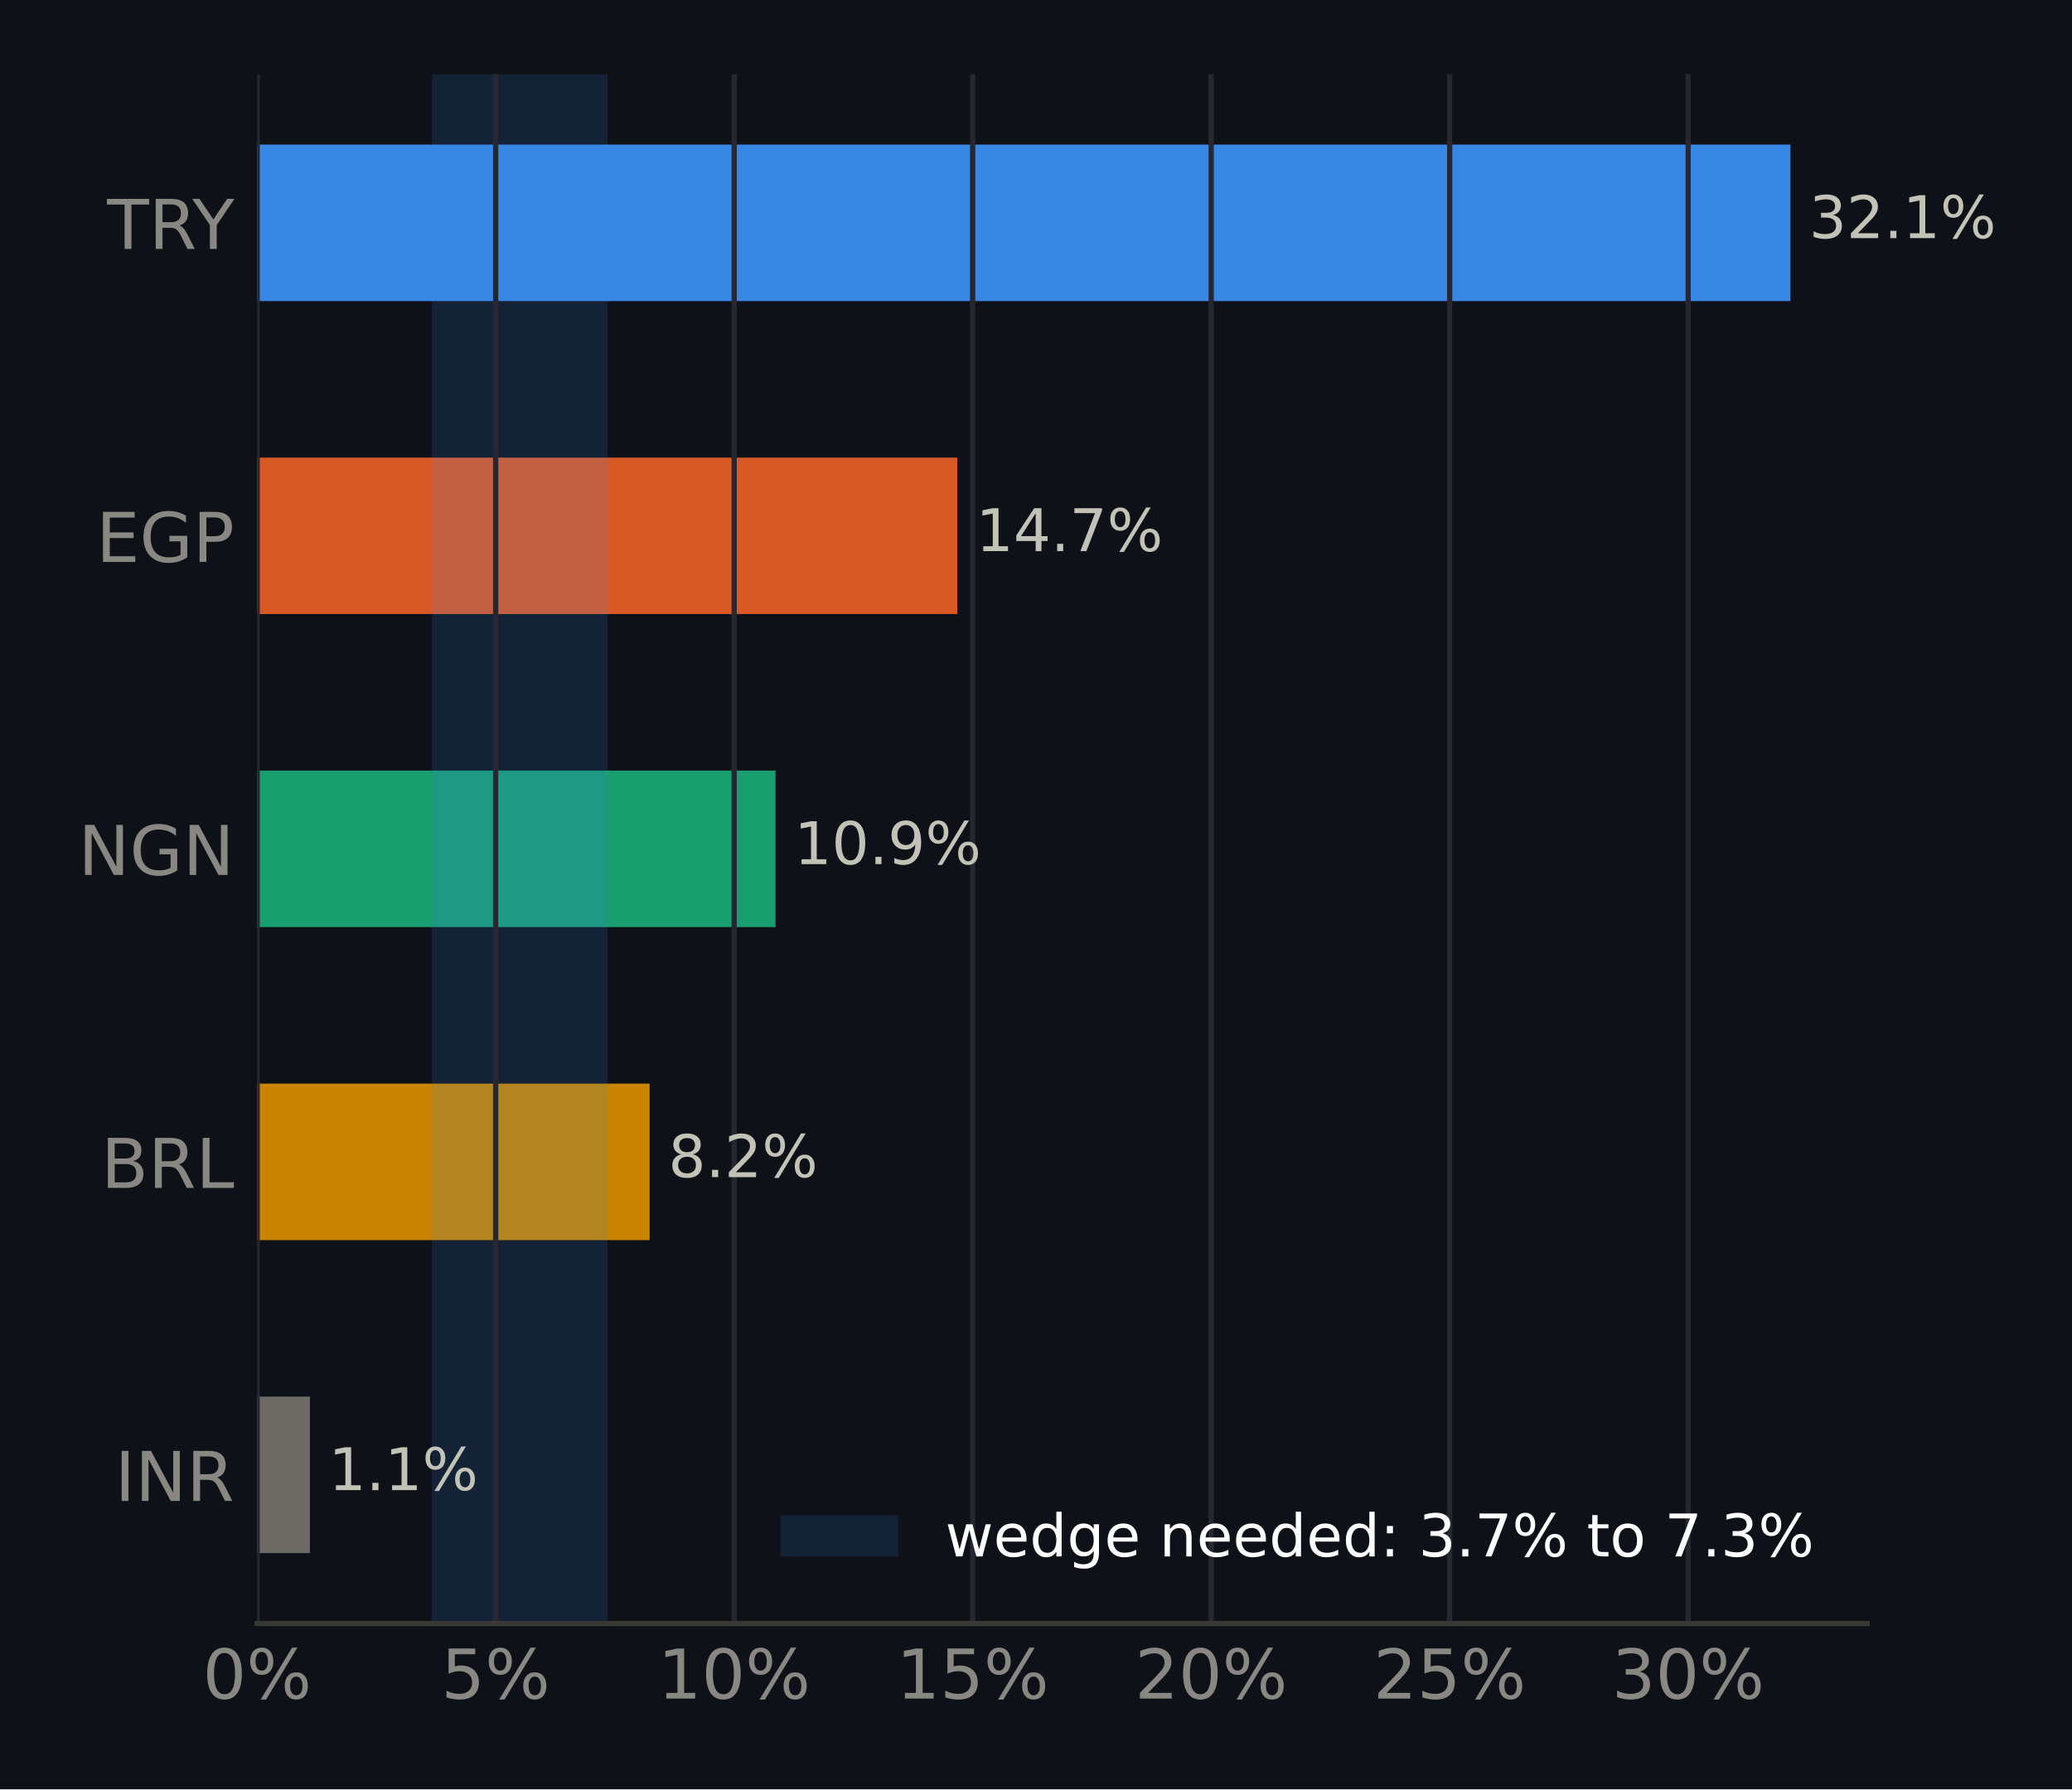
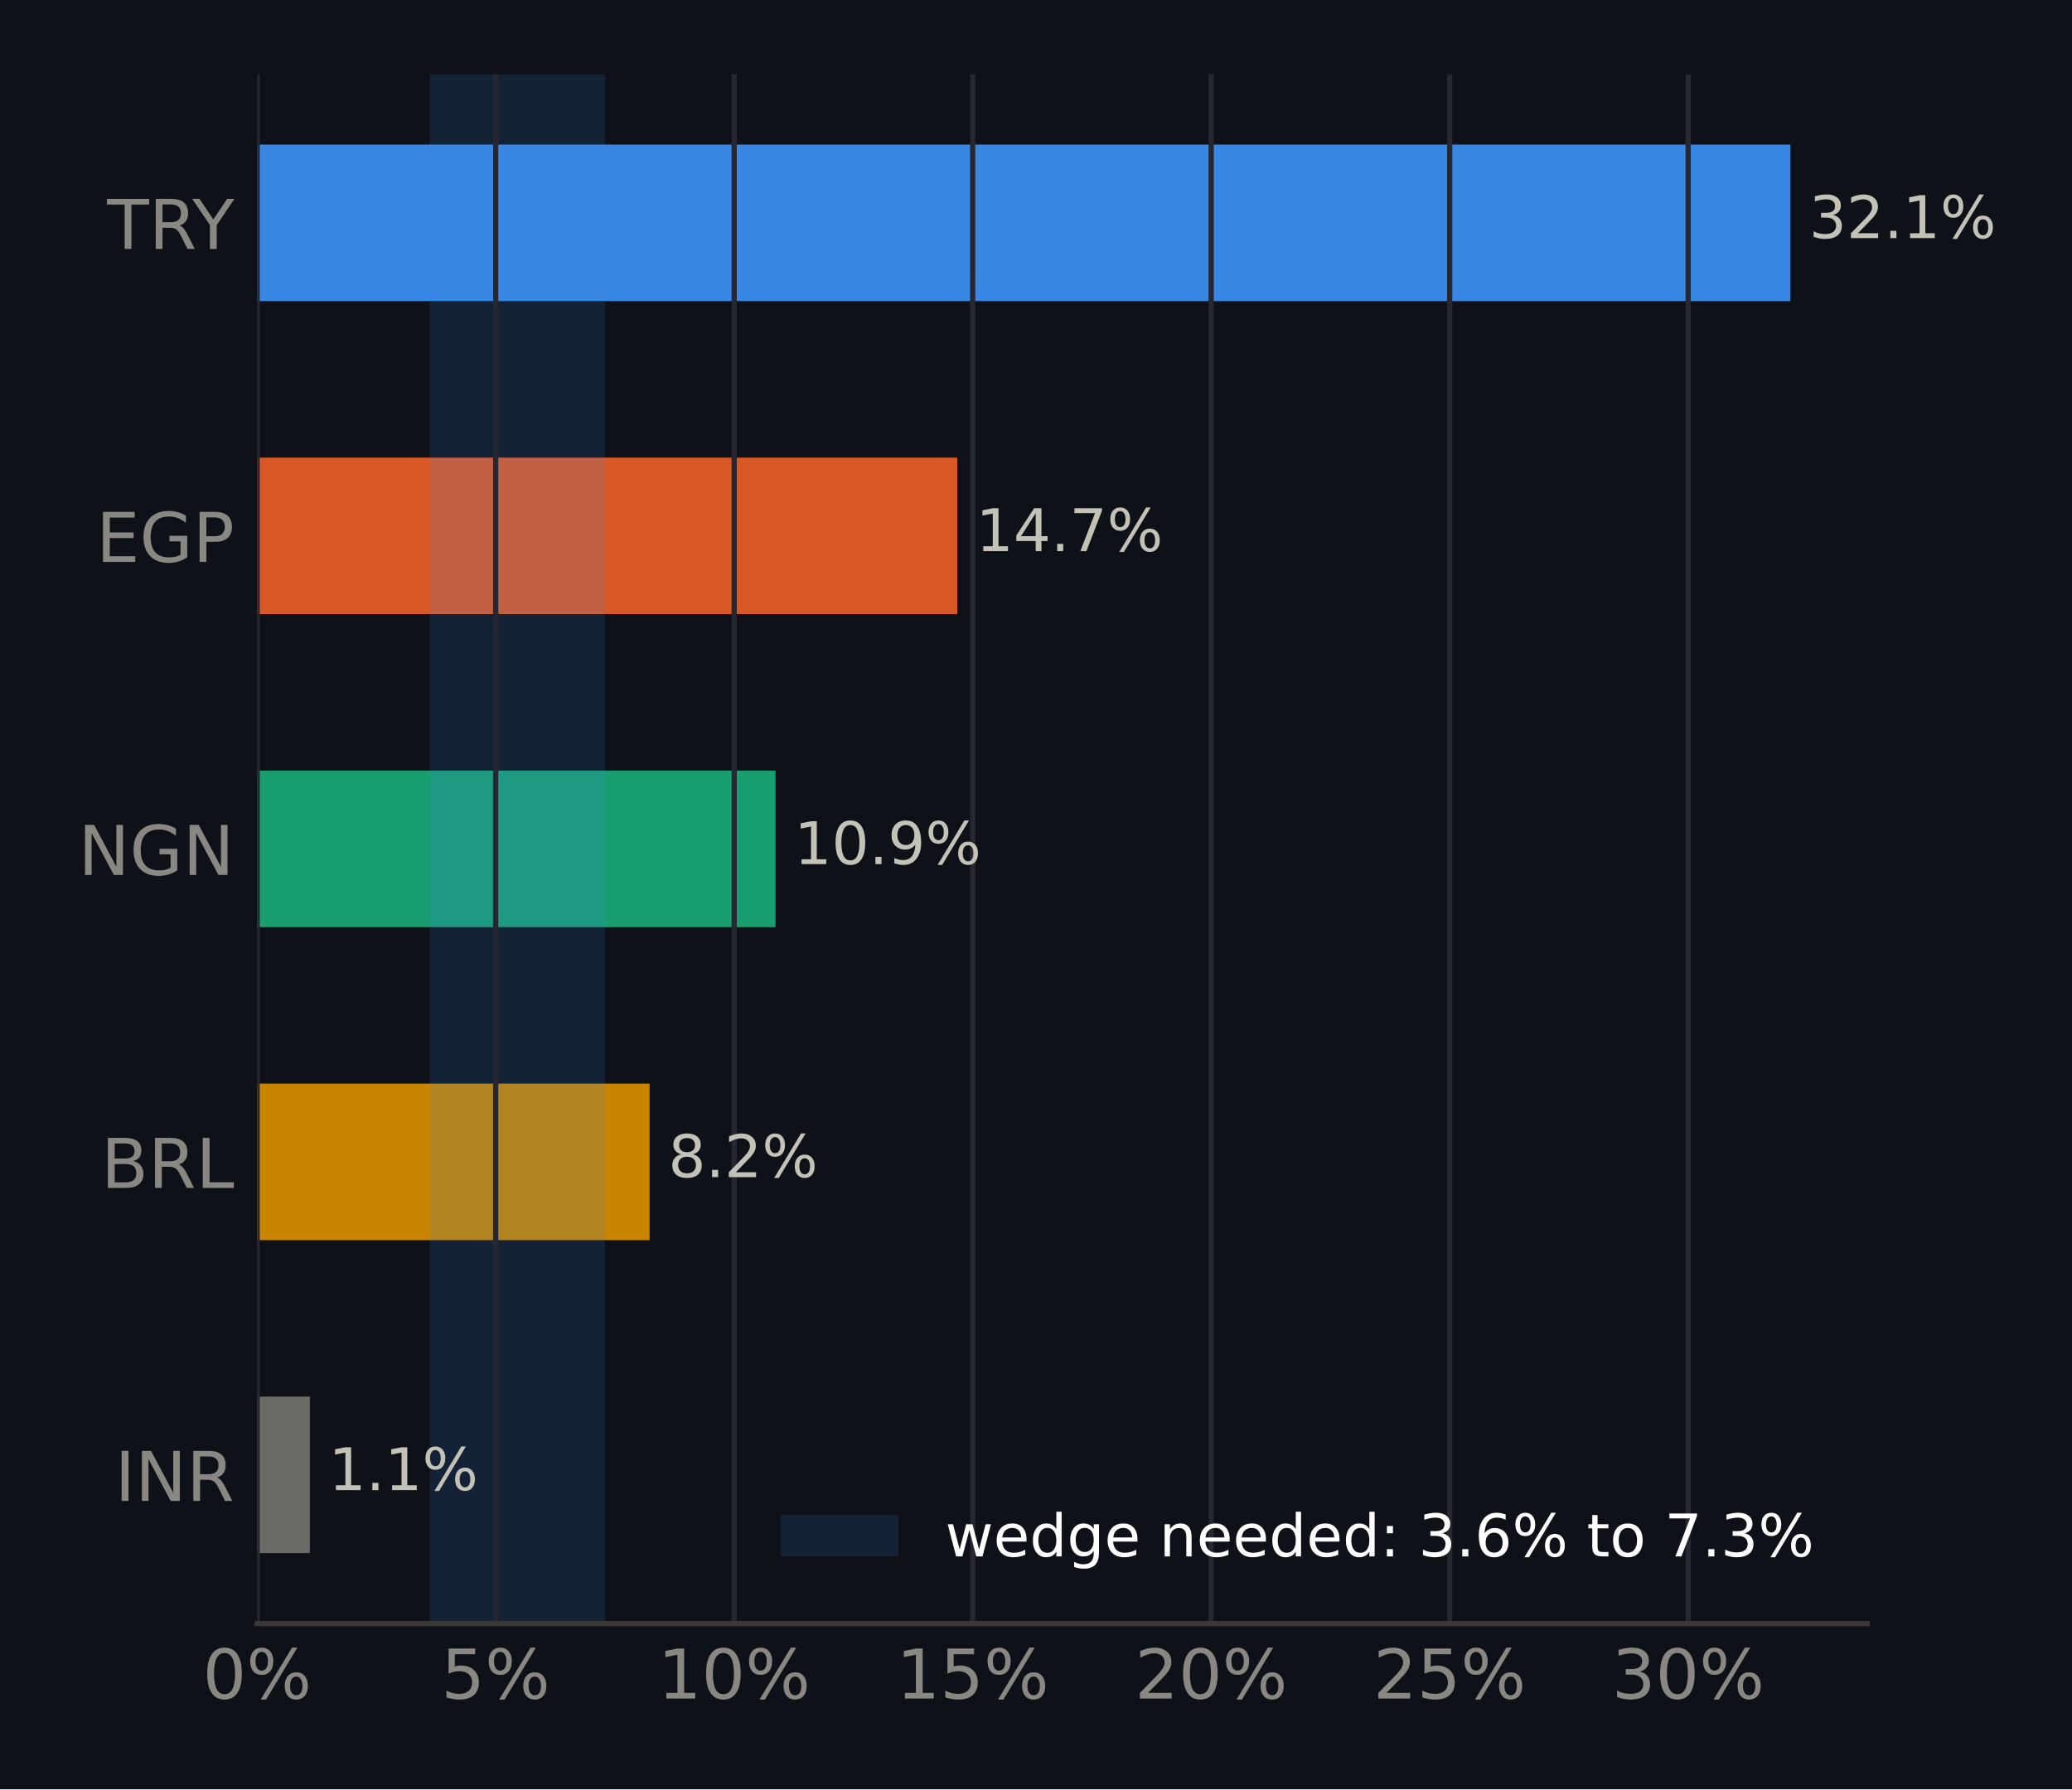
<svg xmlns="http://www.w3.org/2000/svg" xmlns:xlink="http://www.w3.org/1999/xlink" width="316.8pt" height="273.6pt" viewBox="0 0 316.8 273.6" version="1.1">
  <defs>
    <style type="text/css">*{stroke-linejoin: round; stroke-linecap: butt}</style>
  </defs>
  <g id="figure_1">
    <g id="patch_1">
      <path d="M 0 273.6  L 316.8 273.6  L 316.8 0  L 0 0  z " style="fill: #0e1117" />
    </g>
    <g id="axes_1">
      <g id="patch_2">
        <path d="M 39.32 248.26  L 285.471 248.26  L 285.471 11.34  L 39.32 11.34  z " style="fill: #0e1117" />
      </g>
      <g id="patch_3">
-         <path d="M 39.32 237.491  L 47.382 237.491  L 47.382 213.56  L 39.32 213.56  z " clip-path="url(#pf241d72abe)" style="fill: #6b6a64" />
+         <path d="M 39.32 237.491  L 47.382 237.491  L 47.382 213.56  L 39.32 213.56  z " clip-path="url(#pca1cdd5cc2)" style="fill: #6b6a64" />
      </g>
      <g id="patch_4">
-         <path d="M 39.32 189.628  L 99.324 189.628  L 99.324 165.697  L 39.32 165.697  z " clip-path="url(#pf241d72abe)" style="fill: #c98500" />
+         <path d="M 39.32 189.628  L 99.324 189.628  L 99.324 165.697  L 39.32 165.697  z " clip-path="url(#pca1cdd5cc2)" style="fill: #c98500" />
      </g>
      <g id="patch_5">
-         <path d="M 39.32 141.766  L 118.574 141.766  L 118.574 117.834  L 39.32 117.834  z " clip-path="url(#pf241d72abe)" style="fill: #199e70" />
+         <path d="M 39.32 141.766  L 118.574 141.766  L 118.574 117.834  L 39.32 117.834  z " clip-path="url(#pca1cdd5cc2)" style="fill: #199e70" />
      </g>
      <g id="patch_6">
-         <path d="M 39.32 93.903  L 146.362 93.903  L 146.362 69.972  L 39.32 69.972  z " clip-path="url(#pf241d72abe)" style="fill: #d95926" />
+         <path d="M 39.32 93.903  L 146.362 93.903  L 146.362 69.972  L 39.32 69.972  z " clip-path="url(#pca1cdd5cc2)" style="fill: #d95926" />
      </g>
      <g id="patch_7">
-         <path d="M 39.32 46.04  L 273.75 46.04  L 273.75 22.109  L 39.32 22.109  z " clip-path="url(#pf241d72abe)" style="fill: #3987e5" />
+         <path d="M 39.32 46.04  L 273.75 46.04  L 273.75 22.109  L 39.32 22.109  z " clip-path="url(#pca1cdd5cc2)" style="fill: #3987e5" />
      </g>
      <g id="patch_8">
-         <path d="M 66.014 248.26  L 92.885 248.26  L 92.885 11.34  L 66.014 11.34  z " clip-path="url(#pf241d72abe)" style="fill: #3987e5; opacity: 0.15" />
+         <path d="M 65.715 248.26  L 92.512 248.26  L 92.512 11.34  L 65.715 11.34  z " clip-path="url(#pca1cdd5cc2)" style="fill: #3987e5; opacity: 0.15" />
      </g>
      <g id="matplotlib.axis_1">
        <g id="xtick_1">
          <g id="line2d_1">
-             <path d="M 39.32 248.26  L 39.32 11.34  " clip-path="url(#pf241d72abe)" style="fill: none; stroke: #262730; stroke-width: 0.8; stroke-linecap: square" />
+             <path d="M 39.32 248.26  L 39.32 11.34  " clip-path="url(#pca1cdd5cc2)" style="fill: none; stroke: #262730; stroke-width: 0.8; stroke-linecap: square" />
          </g>
          <g id="line2d_2" />
          <g id="text_1">
            <g style="fill: #898781" transform="translate(30.99137 259.7375) scale(0.105 -0.105)">
              <defs>
                <path id="DejaVuSans-13" d="M 2034 4250  Q 1547 4250 1301 3770  Q 1056 3291 1056 2328  Q 1056 1369 1301 889  Q 1547 409 2034 409  Q 2525 409 2770 889  Q 3016 1369 3016 2328  Q 3016 3291 2770 3770  Q 2525 4250 2034 4250  z M 2034 4750  Q 2819 4750 3233 4129  Q 3647 3509 3647 2328  Q 3647 1150 3233 529  Q 2819 -91 2034 -91  Q 1250 -91 836 529  Q 422 1150 422 2328  Q 422 3509 836 4129  Q 1250 4750 2034 4750  z " transform="scale(0.015625)" />
                <path id="DejaVuSans-8" d="M 4653 2053  Q 4381 2053 4226 1822  Q 4072 1591 4072 1178  Q 4072 772 4226 539  Q 4381 306 4653 306  Q 4919 306 5073 539  Q 5228 772 5228 1178  Q 5228 1588 5073 1820  Q 4919 2053 4653 2053  z M 4653 2450  Q 5147 2450 5437 2106  Q 5728 1763 5728 1178  Q 5728 594 5436 251  Q 5144 -91 4653 -91  Q 4153 -91 3862 251  Q 3572 594 3572 1178  Q 3572 1766 3864 2108  Q 4156 2450 4653 2450  z M 1428 4353  Q 1159 4353 1004 4120  Q 850 3888 850 3481  Q 850 3069 1003 2837  Q 1156 2606 1428 2606  Q 1700 2606 1854 2837  Q 2009 3069 2009 3481  Q 2009 3884 1853 4118  Q 1697 4353 1428 4353  z M 4250 4750  L 4750 4750  L 1831 -91  L 1331 -91  L 4250 4750  z M 1428 4750  Q 1922 4750 2215 4408  Q 2509 4066 2509 3481  Q 2509 2891 2217 2550  Q 1925 2209 1428 2209  Q 931 2209 642 2551  Q 353 2894 353 3481  Q 353 4063 643 4406  Q 934 4750 1428 4750  z " transform="scale(0.015625)" />
              </defs>
              <use xlink:href="#DejaVuSans-13" />
              <use xlink:href="#DejaVuSans-8" transform="translate(63.625 0)" />
            </g>
          </g>
        </g>
        <g id="xtick_2">
          <g id="line2d_3">
-             <path d="M 75.786 248.26  L 75.786 11.34  " clip-path="url(#pf241d72abe)" style="fill: none; stroke: #262730; stroke-width: 0.8; stroke-linecap: square" />
+             <path d="M 75.786 248.26  L 75.786 11.34  " clip-path="url(#pca1cdd5cc2)" style="fill: none; stroke: #262730; stroke-width: 0.8; stroke-linecap: square" />
          </g>
          <g id="line2d_4" />
          <g id="text_2">
            <g style="fill: #898781" transform="translate(67.45723 259.7375) scale(0.105 -0.105)">
              <defs>
                <path id="DejaVuSans-18" d="M 691 4666  L 3169 4666  L 3169 4134  L 1269 4134  L 1269 2991  Q 1406 3038 1543 3061  Q 1681 3084 1819 3084  Q 2600 3084 3056 2656  Q 3513 2228 3513 1497  Q 3513 744 3044 326  Q 2575 -91 1722 -91  Q 1428 -91 1123 -41  Q 819 9 494 109  L 494 744  Q 775 591 1075 516  Q 1375 441 1709 441  Q 2250 441 2565 725  Q 2881 1009 2881 1497  Q 2881 1984 2565 2268  Q 2250 2553 1709 2553  Q 1456 2553 1204 2497  Q 953 2441 691 2322  L 691 4666  z " transform="scale(0.015625)" />
              </defs>
              <use xlink:href="#DejaVuSans-18" />
              <use xlink:href="#DejaVuSans-8" transform="translate(63.625 0)" />
            </g>
          </g>
        </g>
        <g id="xtick_3">
          <g id="line2d_5">
-             <path d="M 112.252 248.26  L 112.252 11.34  " clip-path="url(#pf241d72abe)" style="fill: none; stroke: #262730; stroke-width: 0.8; stroke-linecap: square" />
+             <path d="M 112.252 248.26  L 112.252 11.34  " clip-path="url(#pca1cdd5cc2)" style="fill: none; stroke: #262730; stroke-width: 0.8; stroke-linecap: square" />
          </g>
          <g id="line2d_6" />
          <g id="text_3">
            <g style="fill: #898781" transform="translate(100.5828 259.7375) scale(0.105 -0.105)">
              <defs>
                <path id="DejaVuSans-14" d="M 794 531  L 1825 531  L 1825 4091  L 703 3866  L 703 4441  L 1819 4666  L 2450 4666  L 2450 531  L 3481 531  L 3481 0  L 794 0  L 794 531  z " transform="scale(0.015625)" />
              </defs>
              <use xlink:href="#DejaVuSans-14" />
              <use xlink:href="#DejaVuSans-13" transform="translate(63.625 0)" />
              <use xlink:href="#DejaVuSans-8" transform="translate(127.25 0)" />
            </g>
          </g>
        </g>
        <g id="xtick_4">
          <g id="line2d_7">
-             <path d="M 148.718 248.26  L 148.718 11.34  " clip-path="url(#pf241d72abe)" style="fill: none; stroke: #262730; stroke-width: 0.8; stroke-linecap: square" />
+             <path d="M 148.718 248.26  L 148.718 11.34  " clip-path="url(#pca1cdd5cc2)" style="fill: none; stroke: #262730; stroke-width: 0.8; stroke-linecap: square" />
          </g>
          <g id="line2d_8" />
          <g id="text_4">
            <g style="fill: #898781" transform="translate(137.0486 259.7375) scale(0.105 -0.105)">
              <use xlink:href="#DejaVuSans-14" />
              <use xlink:href="#DejaVuSans-18" transform="translate(63.625 0)" />
              <use xlink:href="#DejaVuSans-8" transform="translate(127.25 0)" />
            </g>
          </g>
        </g>
        <g id="xtick_5">
          <g id="line2d_9">
-             <path d="M 185.183 248.26  L 185.183 11.34  " clip-path="url(#pf241d72abe)" style="fill: none; stroke: #262730; stroke-width: 0.8; stroke-linecap: square" />
+             <path d="M 185.183 248.26  L 185.183 11.34  " clip-path="url(#pca1cdd5cc2)" style="fill: none; stroke: #262730; stroke-width: 0.8; stroke-linecap: square" />
          </g>
          <g id="line2d_10" />
          <g id="text_5">
            <g style="fill: #898781" transform="translate(173.5145 259.7375) scale(0.105 -0.105)">
              <defs>
                <path id="DejaVuSans-15" d="M 1228 531  L 3431 531  L 3431 0  L 469 0  L 469 531  Q 828 903 1448 1529  Q 2069 2156 2228 2338  Q 2531 2678 2651 2914  Q 2772 3150 2772 3378  Q 2772 3750 2511 3984  Q 2250 4219 1831 4219  Q 1534 4219 1204 4116  Q 875 4013 500 3803  L 500 4441  Q 881 4594 1212 4672  Q 1544 4750 1819 4750  Q 2544 4750 2975 4387  Q 3406 4025 3406 3419  Q 3406 3131 3298 2873  Q 3191 2616 2906 2266  Q 2828 2175 2409 1742  Q 1991 1309 1228 531  z " transform="scale(0.015625)" />
              </defs>
              <use xlink:href="#DejaVuSans-15" />
              <use xlink:href="#DejaVuSans-13" transform="translate(63.625 0)" />
              <use xlink:href="#DejaVuSans-8" transform="translate(127.25 0)" />
            </g>
          </g>
        </g>
        <g id="xtick_6">
          <g id="line2d_11">
-             <path d="M 221.649 248.26  L 221.649 11.34  " clip-path="url(#pf241d72abe)" style="fill: none; stroke: #262730; stroke-width: 0.8; stroke-linecap: square" />
+             <path d="M 221.649 248.26  L 221.649 11.34  " clip-path="url(#pca1cdd5cc2)" style="fill: none; stroke: #262730; stroke-width: 0.8; stroke-linecap: square" />
          </g>
          <g id="line2d_12" />
          <g id="text_6">
            <g style="fill: #898781" transform="translate(209.9804 259.7375) scale(0.105 -0.105)">
              <use xlink:href="#DejaVuSans-15" />
              <use xlink:href="#DejaVuSans-18" transform="translate(63.625 0)" />
              <use xlink:href="#DejaVuSans-8" transform="translate(127.25 0)" />
            </g>
          </g>
        </g>
        <g id="xtick_7">
          <g id="line2d_13">
-             <path d="M 258.115 248.26  L 258.115 11.34  " clip-path="url(#pf241d72abe)" style="fill: none; stroke: #262730; stroke-width: 0.8; stroke-linecap: square" />
+             <path d="M 258.115 248.26  L 258.115 11.34  " clip-path="url(#pca1cdd5cc2)" style="fill: none; stroke: #262730; stroke-width: 0.8; stroke-linecap: square" />
          </g>
          <g id="line2d_14" />
          <g id="text_7">
            <g style="fill: #898781" transform="translate(246.4462 259.7375) scale(0.105 -0.105)">
              <defs>
                <path id="DejaVuSans-16" d="M 2597 2516  Q 3050 2419 3304 2112  Q 3559 1806 3559 1356  Q 3559 666 3084 287  Q 2609 -91 1734 -91  Q 1441 -91 1130 -33  Q 819 25 488 141  L 488 750  Q 750 597 1062 519  Q 1375 441 1716 441  Q 2309 441 2620 675  Q 2931 909 2931 1356  Q 2931 1769 2642 2001  Q 2353 2234 1838 2234  L 1294 2234  L 1294 2753  L 1863 2753  Q 2328 2753 2575 2939  Q 2822 3125 2822 3475  Q 2822 3834 2567 4026  Q 2313 4219 1838 4219  Q 1578 4219 1281 4162  Q 984 4106 628 3988  L 628 4550  Q 988 4650 1302 4700  Q 1616 4750 1894 4750  Q 2613 4750 3031 4423  Q 3450 4097 3450 3541  Q 3450 3153 3228 2886  Q 3006 2619 2597 2516  z " transform="scale(0.015625)" />
              </defs>
              <use xlink:href="#DejaVuSans-16" />
              <use xlink:href="#DejaVuSans-13" transform="translate(63.625 0)" />
              <use xlink:href="#DejaVuSans-8" transform="translate(127.25 0)" />
            </g>
          </g>
        </g>
      </g>
      <g id="matplotlib.axis_2">
        <g id="ytick_1">
          <g id="line2d_15" />
          <g id="text_8">
            <g style="fill: #898781" transform="translate(17.57133 229.514) scale(0.105 -0.105)">
              <defs>
                <path id="DejaVuSans-2c" d="M 628 4666  L 1259 4666  L 1259 0  L 628 0  L 628 4666  z " transform="scale(0.015625)" />
                <path id="DejaVuSans-31" d="M 628 4666  L 1478 4666  L 3547 763  L 3547 4666  L 4159 4666  L 4159 0  L 3309 0  L 1241 3903  L 1241 0  L 628 0  L 628 4666  z " transform="scale(0.015625)" />
                <path id="DejaVuSans-35" d="M 2841 2188  Q 3044 2119 3236 1894  Q 3428 1669 3622 1275  L 4263 0  L 3584 0  L 2988 1197  Q 2756 1666 2539 1819  Q 2322 1972 1947 1972  L 1259 1972  L 1259 0  L 628 0  L 628 4666  L 2053 4666  Q 2853 4666 3247 4331  Q 3641 3997 3641 3322  Q 3641 2881 3436 2590  Q 3231 2300 2841 2188  z M 1259 4147  L 1259 2491  L 2053 2491  Q 2509 2491 2742 2702  Q 2975 2913 2975 3322  Q 2975 3731 2742 3939  Q 2509 4147 2053 4147  L 1259 4147  z " transform="scale(0.015625)" />
              </defs>
              <use xlink:href="#DejaVuSans-2c" />
              <use xlink:href="#DejaVuSans-31" transform="translate(29.5 0)" />
              <use xlink:href="#DejaVuSans-35" transform="translate(104.3125 0)" />
            </g>
          </g>
        </g>
        <g id="ytick_2">
          <g id="line2d_16" />
          <g id="text_9">
            <g style="fill: #898781" transform="translate(15.46969 181.6514) scale(0.105 -0.105)">
              <defs>
                <path id="DejaVuSans-25" d="M 1259 2228  L 1259 519  L 2272 519  Q 2781 519 3026 730  Q 3272 941 3272 1375  Q 3272 1813 3026 2020  Q 2781 2228 2272 2228  L 1259 2228  z M 1259 4147  L 1259 2741  L 2194 2741  Q 2656 2741 2882 2914  Q 3109 3088 3109 3444  Q 3109 3797 2882 3972  Q 2656 4147 2194 4147  L 1259 4147  z M 628 4666  L 2241 4666  Q 2963 4666 3353 4366  Q 3744 4066 3744 3513  Q 3744 3084 3544 2831  Q 3344 2578 2956 2516  Q 3422 2416 3680 2098  Q 3938 1781 3938 1306  Q 3938 681 3513 340  Q 3088 0 2303 0  L 628 0  L 628 4666  z " transform="scale(0.015625)" />
                <path id="DejaVuSans-2f" d="M 628 4666  L 1259 4666  L 1259 531  L 3531 531  L 3531 0  L 628 0  L 628 4666  z " transform="scale(0.015625)" />
              </defs>
              <use xlink:href="#DejaVuSans-25" />
              <use xlink:href="#DejaVuSans-35" transform="translate(68.60938 0)" />
              <use xlink:href="#DejaVuSans-2f" transform="translate(138.0938 0)" />
            </g>
          </g>
        </g>
        <g id="ytick_3">
          <g id="line2d_17" />
          <g id="text_10">
            <g style="fill: #898781" transform="translate(11.97352 133.7888) scale(0.105 -0.105)">
              <defs>
                <path id="DejaVuSans-2a" d="M 3809 666  L 3809 1919  L 2778 1919  L 2778 2438  L 4434 2438  L 4434 434  Q 4069 175 3628 42  Q 3188 -91 2688 -91  Q 1594 -91 976 548  Q 359 1188 359 2328  Q 359 3472 976 4111  Q 1594 4750 2688 4750  Q 3144 4750 3555 4637  Q 3966 4525 4313 4306  L 4313 3634  Q 3963 3931 3569 4081  Q 3175 4231 2741 4231  Q 1884 4231 1454 3753  Q 1025 3275 1025 2328  Q 1025 1384 1454 906  Q 1884 428 2741 428  Q 3075 428 3337 486  Q 3600 544 3809 666  z " transform="scale(0.015625)" />
              </defs>
              <use xlink:href="#DejaVuSans-31" />
              <use xlink:href="#DejaVuSans-2a" transform="translate(74.8125 0)" />
              <use xlink:href="#DejaVuSans-31" transform="translate(152.2969 0)" />
            </g>
          </g>
        </g>
        <g id="ytick_4">
          <g id="line2d_18" />
          <g id="text_11">
            <g style="fill: #898781" transform="translate(14.71828 85.92614) scale(0.105 -0.105)">
              <defs>
                <path id="DejaVuSans-28" d="M 628 4666  L 3578 4666  L 3578 4134  L 1259 4134  L 1259 2753  L 3481 2753  L 3481 2222  L 1259 2222  L 1259 531  L 3634 531  L 3634 0  L 628 0  L 628 4666  z " transform="scale(0.015625)" />
                <path id="DejaVuSans-33" d="M 1259 4147  L 1259 2394  L 2053 2394  Q 2494 2394 2734 2622  Q 2975 2850 2975 3272  Q 2975 3691 2734 3919  Q 2494 4147 2053 4147  L 1259 4147  z M 628 4666  L 2053 4666  Q 2838 4666 3239 4311  Q 3641 3956 3641 3272  Q 3641 2581 3239 2228  Q 2838 1875 2053 1875  L 1259 1875  L 1259 0  L 628 0  L 628 4666  z " transform="scale(0.015625)" />
              </defs>
              <use xlink:href="#DejaVuSans-28" />
              <use xlink:href="#DejaVuSans-2a" transform="translate(63.1875 0)" />
              <use xlink:href="#DejaVuSans-33" transform="translate(140.6719 0)" />
            </g>
          </g>
        </g>
        <g id="ytick_5">
          <g id="line2d_19" />
          <g id="text_12">
            <g style="fill: #898781" transform="translate(16.36875 38.06352) scale(0.105 -0.105)">
              <defs>
                <path id="DejaVuSans-37" d="M -19 4666  L 3928 4666  L 3928 4134  L 2272 4134  L 2272 0  L 1638 0  L 1638 4134  L -19 4134  L -19 4666  z " transform="scale(0.015625)" />
                <path id="DejaVuSans-3c" d="M -13 4666  L 666 4666  L 1959 2747  L 3244 4666  L 3922 4666  L 2272 2222  L 2272 0  L 1638 0  L 1638 2222  L -13 4666  z " transform="scale(0.015625)" />
              </defs>
              <use xlink:href="#DejaVuSans-37" />
              <use xlink:href="#DejaVuSans-35" transform="translate(61.07812 0)" />
              <use xlink:href="#DejaVuSans-3c" transform="translate(124.1719 0)" />
            </g>
          </g>
        </g>
      </g>
      <g id="patch_9">
        <path d="M 39.32 248.26  L 285.471 248.26  " style="fill: none; stroke: #383835; stroke-width: 0.8; stroke-linejoin: miter; stroke-linecap: square" />
      </g>
      <g id="text_13">
        <g style="fill: #c3c2b7" transform="translate(47.38222 227.8631) scale(0.09 -0.09)">
          <defs>
            <path id="DejaVuSans-3" transform="scale(0.015625)" />
            <path id="DejaVuSans-11" d="M 684 794  L 1344 794  L 1344 0  L 684 0  L 684 794  z " transform="scale(0.015625)" />
          </defs>
          <use xlink:href="#DejaVuSans-3" />
          <use xlink:href="#DejaVuSans-14" transform="translate(31.78125 0)" />
          <use xlink:href="#DejaVuSans-11" transform="translate(95.40625 0)" />
          <use xlink:href="#DejaVuSans-14" transform="translate(127.1875 0)" />
          <use xlink:href="#DejaVuSans-8" transform="translate(190.8125 0)" />
        </g>
      </g>
      <g id="text_14">
        <g style="fill: #c3c2b7" transform="translate(99.32413 180.0005) scale(0.09 -0.09)">
          <defs>
            <path id="DejaVuSans-1b" d="M 2034 2216  Q 1584 2216 1326 1975  Q 1069 1734 1069 1313  Q 1069 891 1326 650  Q 1584 409 2034 409  Q 2484 409 2743 651  Q 3003 894 3003 1313  Q 3003 1734 2745 1975  Q 2488 2216 2034 2216  z M 1403 2484  Q 997 2584 770 2862  Q 544 3141 544 3541  Q 544 4100 942 4425  Q 1341 4750 2034 4750  Q 2731 4750 3128 4425  Q 3525 4100 3525 3541  Q 3525 3141 3298 2862  Q 3072 2584 2669 2484  Q 3125 2378 3379 2068  Q 3634 1759 3634 1313  Q 3634 634 3220 271  Q 2806 -91 2034 -91  Q 1263 -91 848 271  Q 434 634 434 1313  Q 434 1759 690 2068  Q 947 2378 1403 2484  z M 1172 3481  Q 1172 3119 1398 2916  Q 1625 2713 2034 2713  Q 2441 2713 2670 2916  Q 2900 3119 2900 3481  Q 2900 3844 2670 4047  Q 2441 4250 2034 4250  Q 1625 4250 1398 4047  Q 1172 3844 1172 3481  z " transform="scale(0.015625)" />
          </defs>
          <use xlink:href="#DejaVuSans-3" />
          <use xlink:href="#DejaVuSans-1b" transform="translate(31.78125 0)" />
          <use xlink:href="#DejaVuSans-11" transform="translate(95.40625 0)" />
          <use xlink:href="#DejaVuSans-15" transform="translate(127.1875 0)" />
          <use xlink:href="#DejaVuSans-8" transform="translate(190.8125 0)" />
        </g>
      </g>
      <g id="text_15">
        <g style="fill: #c3c2b7" transform="translate(118.5743 132.1379) scale(0.09 -0.09)">
          <defs>
            <path id="DejaVuSans-1c" d="M 703 97  L 703 672  Q 941 559 1184 500  Q 1428 441 1663 441  Q 2288 441 2617 861  Q 2947 1281 2994 2138  Q 2813 1869 2534 1725  Q 2256 1581 1919 1581  Q 1219 1581 811 2004  Q 403 2428 403 3163  Q 403 3881 828 4315  Q 1253 4750 1959 4750  Q 2769 4750 3195 4129  Q 3622 3509 3622 2328  Q 3622 1225 3098 567  Q 2575 -91 1691 -91  Q 1453 -91 1209 -44  Q 966 3 703 97  z M 1959 2075  Q 2384 2075 2632 2365  Q 2881 2656 2881 3163  Q 2881 3666 2632 3958  Q 2384 4250 1959 4250  Q 1534 4250 1286 3958  Q 1038 3666 1038 3163  Q 1038 2656 1286 2365  Q 1534 2075 1959 2075  z " transform="scale(0.015625)" />
          </defs>
          <use xlink:href="#DejaVuSans-3" />
          <use xlink:href="#DejaVuSans-14" transform="translate(31.78125 0)" />
          <use xlink:href="#DejaVuSans-13" transform="translate(95.40625 0)" />
          <use xlink:href="#DejaVuSans-11" transform="translate(159.0312 0)" />
          <use xlink:href="#DejaVuSans-1c" transform="translate(190.8125 0)" />
          <use xlink:href="#DejaVuSans-8" transform="translate(254.4375 0)" />
        </g>
      </g>
      <g id="text_16">
        <g style="fill: #c3c2b7" transform="translate(146.3619 84.27526) scale(0.09 -0.09)">
          <defs>
            <path id="DejaVuSans-17" d="M 2419 4116  L 825 1625  L 2419 1625  L 2419 4116  z M 2253 4666  L 3047 4666  L 3047 1625  L 3713 1625  L 3713 1100  L 3047 1100  L 3047 0  L 2419 0  L 2419 1100  L 313 1100  L 313 1709  L 2253 4666  z " transform="scale(0.015625)" />
            <path id="DejaVuSans-1a" d="M 525 4666  L 3525 4666  L 3525 4397  L 1831 0  L 1172 0  L 2766 4134  L 525 4134  L 525 4666  z " transform="scale(0.015625)" />
          </defs>
          <use xlink:href="#DejaVuSans-3" />
          <use xlink:href="#DejaVuSans-14" transform="translate(31.78125 0)" />
          <use xlink:href="#DejaVuSans-17" transform="translate(95.40625 0)" />
          <use xlink:href="#DejaVuSans-11" transform="translate(159.0312 0)" />
          <use xlink:href="#DejaVuSans-1a" transform="translate(190.8125 0)" />
          <use xlink:href="#DejaVuSans-8" transform="translate(254.4375 0)" />
        </g>
      </g>
      <g id="text_17">
        <g style="fill: #c3c2b7" transform="translate(273.7499 36.41264) scale(0.09 -0.09)">
          <use xlink:href="#DejaVuSans-3" />
          <use xlink:href="#DejaVuSans-16" transform="translate(31.78125 0)" />
          <use xlink:href="#DejaVuSans-15" transform="translate(95.40625 0)" />
          <use xlink:href="#DejaVuSans-11" transform="translate(159.0312 0)" />
          <use xlink:href="#DejaVuSans-14" transform="translate(190.8125 0)" />
          <use xlink:href="#DejaVuSans-8" transform="translate(254.4375 0)" />
        </g>
      </g>
      <g id="legend_1">
        <g id="patch_10">
          <path d="M 119.327 237.998  L 137.327 237.998  L 137.327 231.698  L 119.327 231.698  z " style="fill: #3987e5; opacity: 0.15" />
        </g>
        <g id="text_18">
          <g style="fill: #ffffff" transform="translate(144.5272 237.9979) scale(0.09 -0.09)">
            <defs>
              <path id="DejaVuSans-5a" d="M 269 3500  L 844 3500  L 1563 769  L 2278 3500  L 2956 3500  L 3675 769  L 4391 3500  L 4966 3500  L 4050 0  L 3372 0  L 2619 2869  L 1863 0  L 1184 0  L 269 3500  z " transform="scale(0.015625)" />
              <path id="DejaVuSans-48" d="M 3597 1894  L 3597 1613  L 953 1613  Q 991 1019 1311 708  Q 1631 397 2203 397  Q 2534 397 2845 478  Q 3156 559 3463 722  L 3463 178  Q 3153 47 2828 -22  Q 2503 -91 2169 -91  Q 1331 -91 842 396  Q 353 884 353 1716  Q 353 2575 817 3079  Q 1281 3584 2069 3584  Q 2775 3584 3186 3129  Q 3597 2675 3597 1894  z M 3022 2063  Q 3016 2534 2758 2815  Q 2500 3097 2075 3097  Q 1594 3097 1305 2825  Q 1016 2553 972 2059  L 3022 2063  z " transform="scale(0.015625)" />
              <path id="DejaVuSans-47" d="M 2906 2969  L 2906 4863  L 3481 4863  L 3481 0  L 2906 0  L 2906 525  Q 2725 213 2448 61  Q 2172 -91 1784 -91  Q 1150 -91 751 415  Q 353 922 353 1747  Q 353 2572 751 3078  Q 1150 3584 1784 3584  Q 2172 3584 2448 3432  Q 2725 3281 2906 2969  z M 947 1747  Q 947 1113 1208 752  Q 1469 391 1925 391  Q 2381 391 2643 752  Q 2906 1113 2906 1747  Q 2906 2381 2643 2742  Q 2381 3103 1925 3103  Q 1469 3103 1208 2742  Q 947 2381 947 1747  z " transform="scale(0.015625)" />
              <path id="DejaVuSans-4a" d="M 2906 1791  Q 2906 2416 2648 2759  Q 2391 3103 1925 3103  Q 1463 3103 1205 2759  Q 947 2416 947 1791  Q 947 1169 1205 825  Q 1463 481 1925 481  Q 2391 481 2648 825  Q 2906 1169 2906 1791  z M 3481 434  Q 3481 -459 3084 -895  Q 2688 -1331 1869 -1331  Q 1566 -1331 1297 -1286  Q 1028 -1241 775 -1147  L 775 -588  Q 1028 -725 1275 -790  Q 1522 -856 1778 -856  Q 2344 -856 2625 -561  Q 2906 -266 2906 331  L 2906 616  Q 2728 306 2450 153  Q 2172 0 1784 0  Q 1141 0 747 490  Q 353 981 353 1791  Q 353 2603 747 3093  Q 1141 3584 1784 3584  Q 2172 3584 2450 3431  Q 2728 3278 2906 2969  L 2906 3500  L 3481 3500  L 3481 434  z " transform="scale(0.015625)" />
              <path id="DejaVuSans-51" d="M 3513 2113  L 3513 0  L 2938 0  L 2938 2094  Q 2938 2591 2744 2837  Q 2550 3084 2163 3084  Q 1697 3084 1428 2787  Q 1159 2491 1159 1978  L 1159 0  L 581 0  L 581 3500  L 1159 3500  L 1159 2956  Q 1366 3272 1645 3428  Q 1925 3584 2291 3584  Q 2894 3584 3203 3211  Q 3513 2838 3513 2113  z " transform="scale(0.015625)" />
              <path id="DejaVuSans-1d" d="M 750 794  L 1409 794  L 1409 0  L 750 0  L 750 794  z M 750 3309  L 1409 3309  L 1409 2516  L 750 2516  L 750 3309  z " transform="scale(0.015625)" />
+               <path id="DejaVuSans-19" d="M 2113 2584  Q 1688 2584 1439 2293  Q 1191 2003 1191 1497  Q 1191 994 1439 701  Q 1688 409 2113 409  Q 2538 409 2786 701  Q 3034 994 3034 1497  Q 3034 2003 2786 2293  Q 2538 2584 2113 2584  z M 3366 4563  L 3366 3988  Q 3128 4100 2886 4159  Q 2644 4219 2406 4219  Q 1781 4219 1451 3797  Q 1122 3375 1075 2522  Q 1259 2794 1537 2939  Q 1816 3084 2150 3084  Q 2853 3084 3261 2657  Q 3669 2231 3669 1497  Q 3669 778 3244 343  Q 2819 -91 2113 -91  Q 1303 -91 875 529  Q 447 1150 447 2328  Q 447 3434 972 4092  Q 1497 4750 2381 4750  Q 2619 4750 2861 4703  Q 3103 4656 3366 4563  z " transform="scale(0.015625)" />
              <path id="DejaVuSans-57" d="M 1172 4494  L 1172 3500  L 2356 3500  L 2356 3053  L 1172 3053  L 1172 1153  Q 1172 725 1289 603  Q 1406 481 1766 481  L 2356 481  L 2356 0  L 1766 0  Q 1100 0 847 248  Q 594 497 594 1153  L 594 3053  L 172 3053  L 172 3500  L 594 3500  L 594 4494  L 1172 4494  z " transform="scale(0.015625)" />
              <path id="DejaVuSans-52" d="M 1959 3097  Q 1497 3097 1228 2736  Q 959 2375 959 1747  Q 959 1119 1226 758  Q 1494 397 1959 397  Q 2419 397 2687 759  Q 2956 1122 2956 1747  Q 2956 2369 2687 2733  Q 2419 3097 1959 3097  z M 1959 3584  Q 2709 3584 3137 3096  Q 3566 2609 3566 1747  Q 3566 888 3137 398  Q 2709 -91 1959 -91  Q 1206 -91 779 398  Q 353 888 353 1747  Q 353 2609 779 3096  Q 1206 3584 1959 3584  z " transform="scale(0.015625)" />
            </defs>
            <use xlink:href="#DejaVuSans-5a" />
            <use xlink:href="#DejaVuSans-48" transform="translate(81.78125 0)" />
            <use xlink:href="#DejaVuSans-47" transform="translate(143.3125 0)" />
            <use xlink:href="#DejaVuSans-4a" transform="translate(206.7969 0)" />
            <use xlink:href="#DejaVuSans-48" transform="translate(270.2812 0)" />
            <use xlink:href="#DejaVuSans-3" transform="translate(331.8125 0)" />
            <use xlink:href="#DejaVuSans-51" transform="translate(363.5938 0)" />
            <use xlink:href="#DejaVuSans-48" transform="translate(426.9688 0)" />
            <use xlink:href="#DejaVuSans-48" transform="translate(488.5 0)" />
            <use xlink:href="#DejaVuSans-47" transform="translate(550.0312 0)" />
            <use xlink:href="#DejaVuSans-48" transform="translate(613.5156 0)" />
            <use xlink:href="#DejaVuSans-47" transform="translate(675.0469 0)" />
            <use xlink:href="#DejaVuSans-1d" transform="translate(738.5312 0)" />
            <use xlink:href="#DejaVuSans-3" transform="translate(772.2188 0)" />
            <use xlink:href="#DejaVuSans-16" transform="translate(804 0)" />
            <use xlink:href="#DejaVuSans-11" transform="translate(867.625 0)" />
-             <use xlink:href="#DejaVuSans-1a" transform="translate(899.4062 0)" />
+             <use xlink:href="#DejaVuSans-19" transform="translate(899.4062 0)" />
            <use xlink:href="#DejaVuSans-8" transform="translate(963.0312 0)" />
            <use xlink:href="#DejaVuSans-3" transform="translate(1058.047 0)" />
            <use xlink:href="#DejaVuSans-57" transform="translate(1089.828 0)" />
            <use xlink:href="#DejaVuSans-52" transform="translate(1129.031 0)" />
            <use xlink:href="#DejaVuSans-3" transform="translate(1190.219 0)" />
            <use xlink:href="#DejaVuSans-1a" transform="translate(1222 0)" />
            <use xlink:href="#DejaVuSans-11" transform="translate(1285.625 0)" />
            <use xlink:href="#DejaVuSans-16" transform="translate(1317.406 0)" />
            <use xlink:href="#DejaVuSans-8" transform="translate(1381.031 0)" />
          </g>
        </g>
      </g>
    </g>
  </g>
  <defs>
-     <clipPath id="pf241d72abe">
+     <clipPath id="pca1cdd5cc2">
      <rect x="39.32" y="11.34" width="246.151" height="236.92" />
    </clipPath>
  </defs>
</svg>
